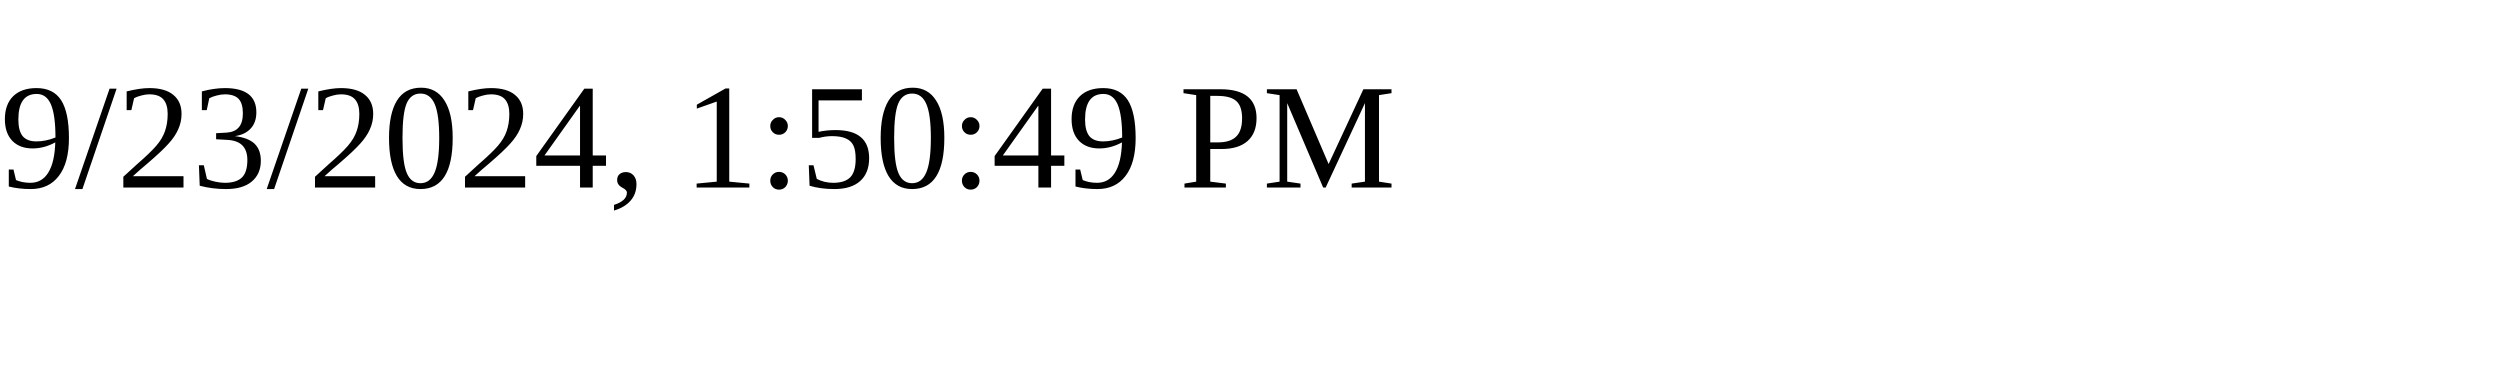
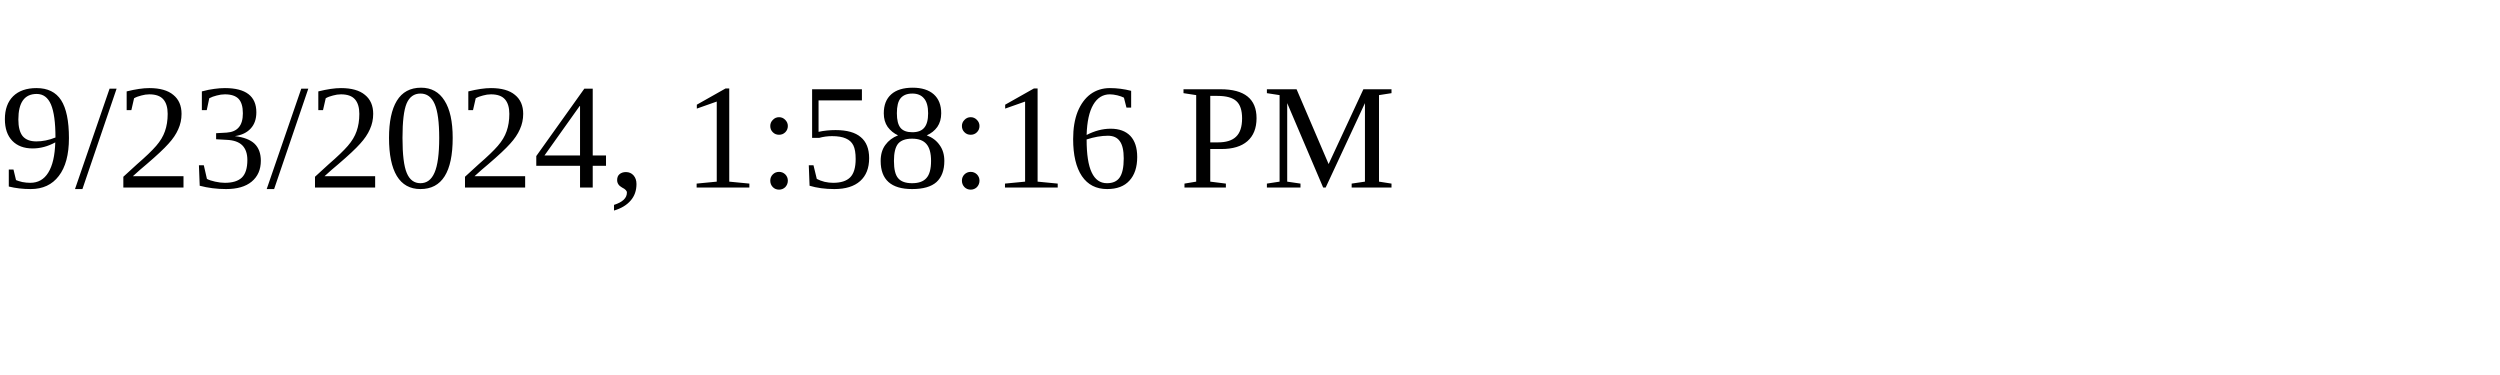
<svg xmlns="http://www.w3.org/2000/svg" height="30" width="200">
-   <text x="0" y="15">9/23/2024, 1:50:49 PM</text>
+   <text x="0" y="15">9/23/2024, 1:58:16 PM</text>
</svg>
